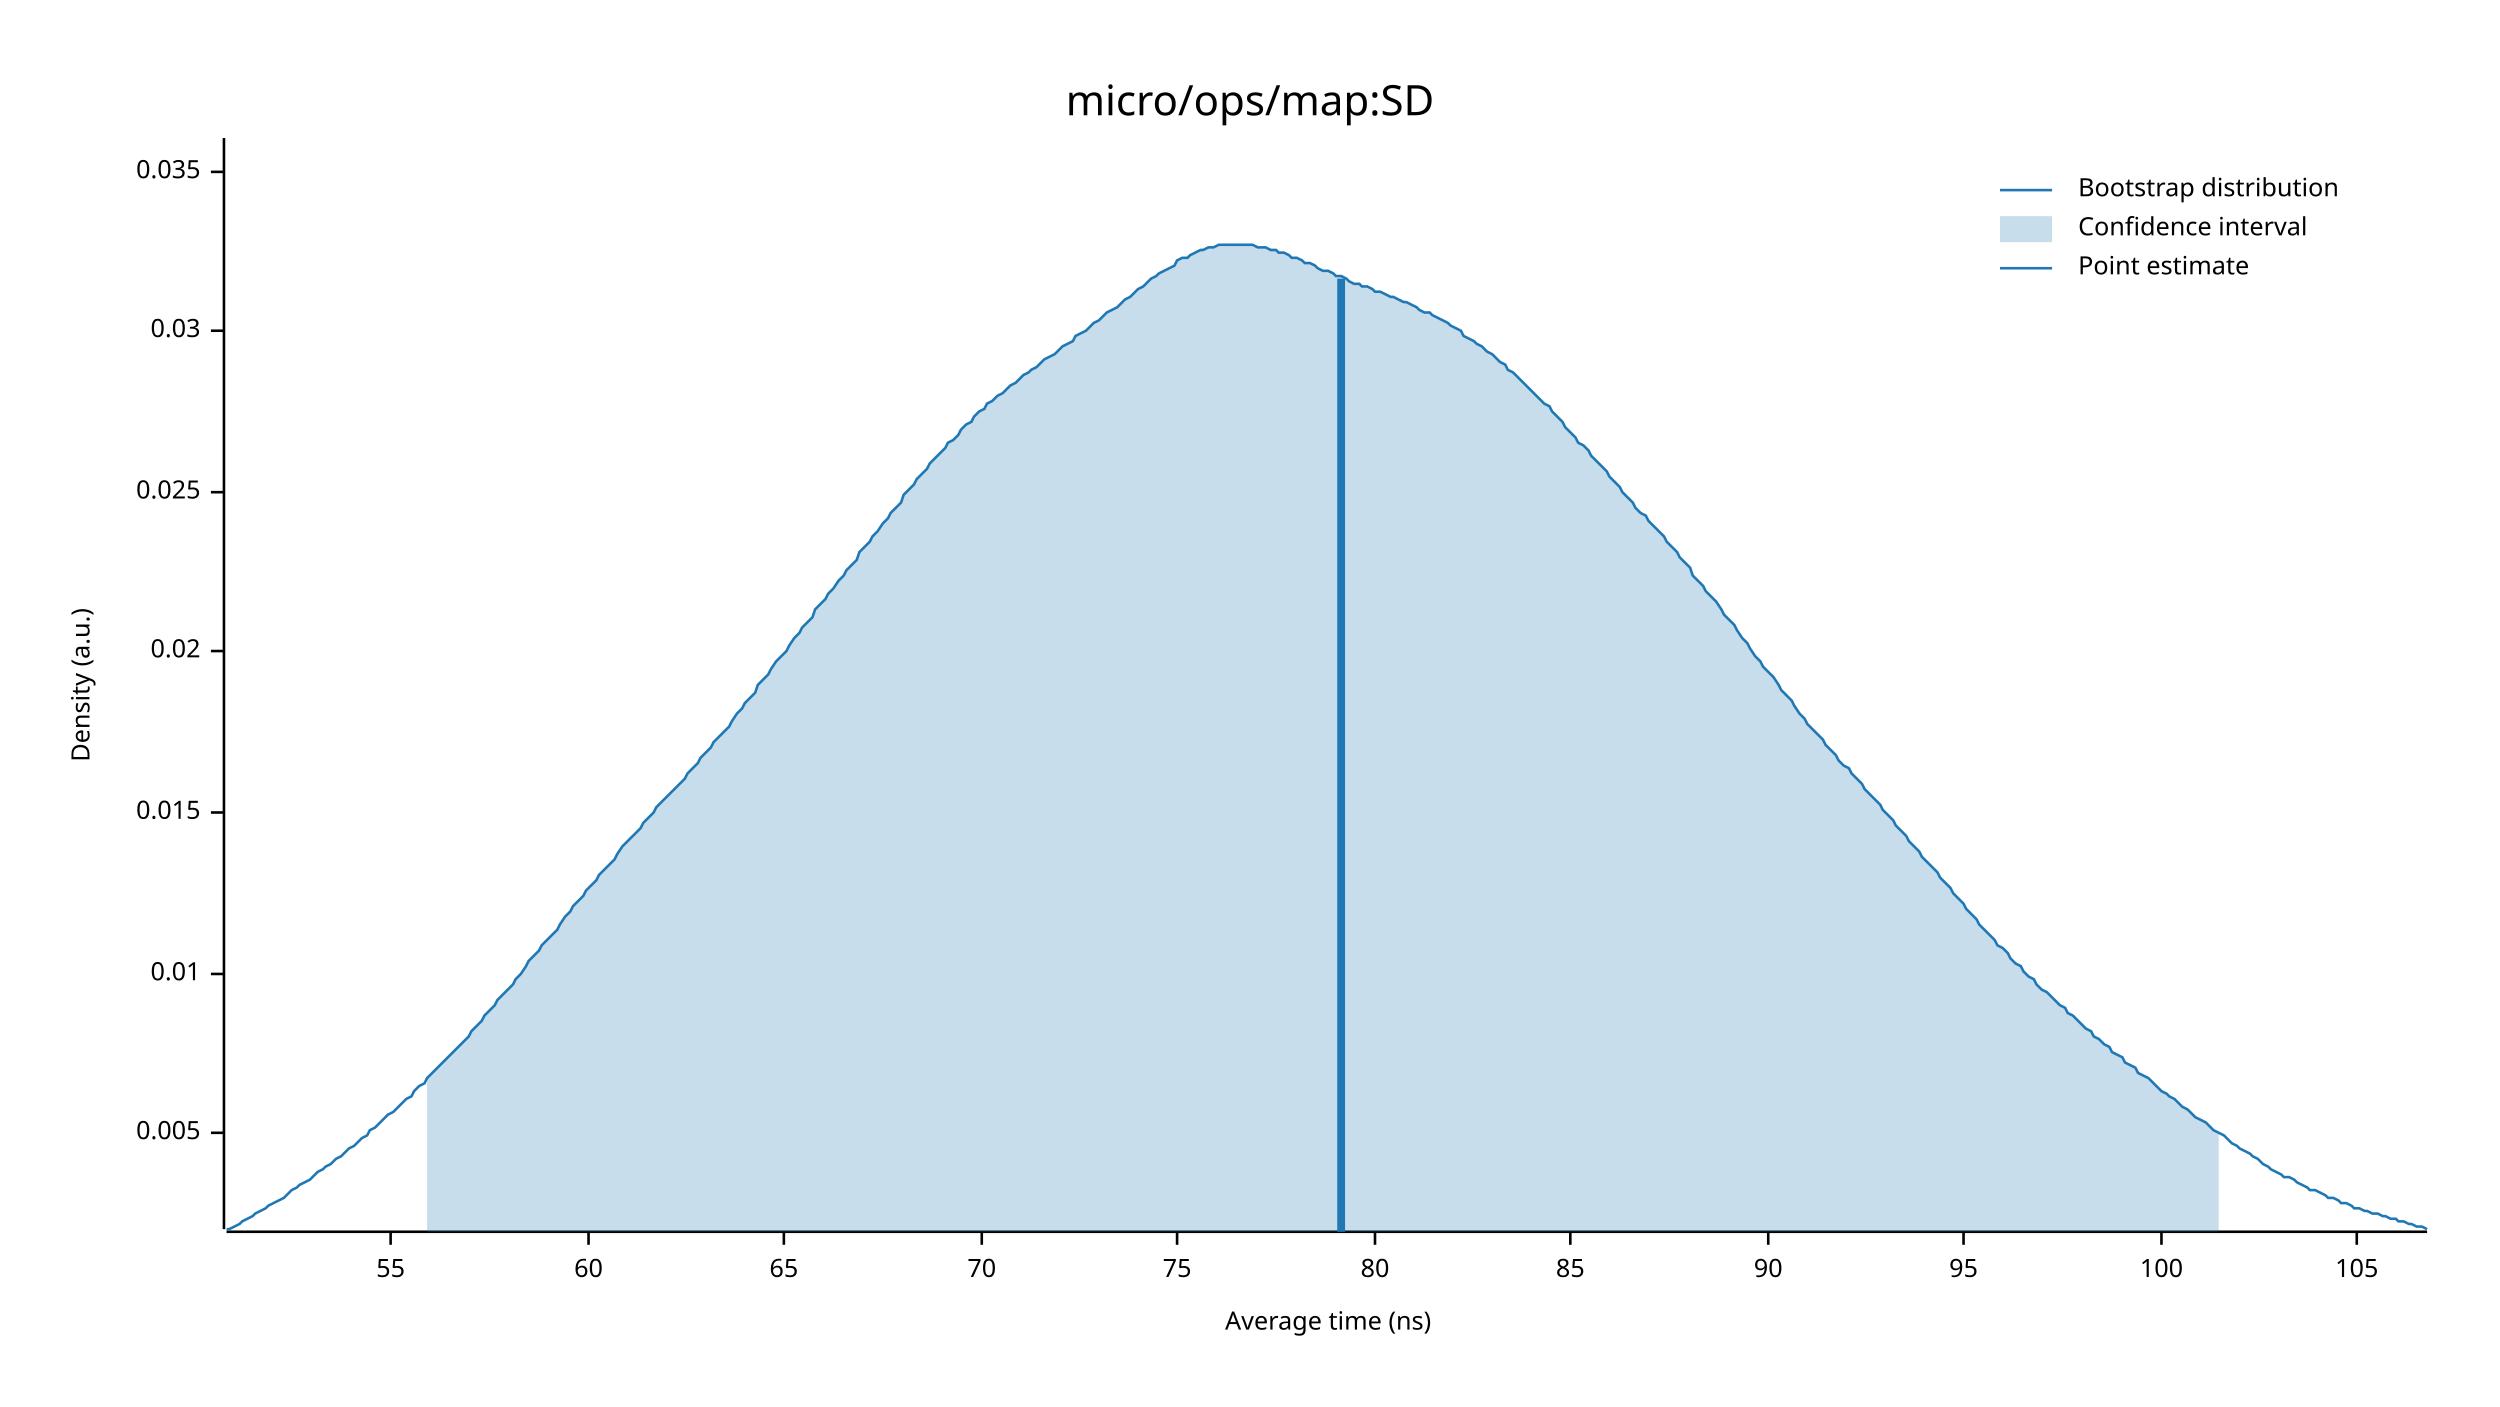
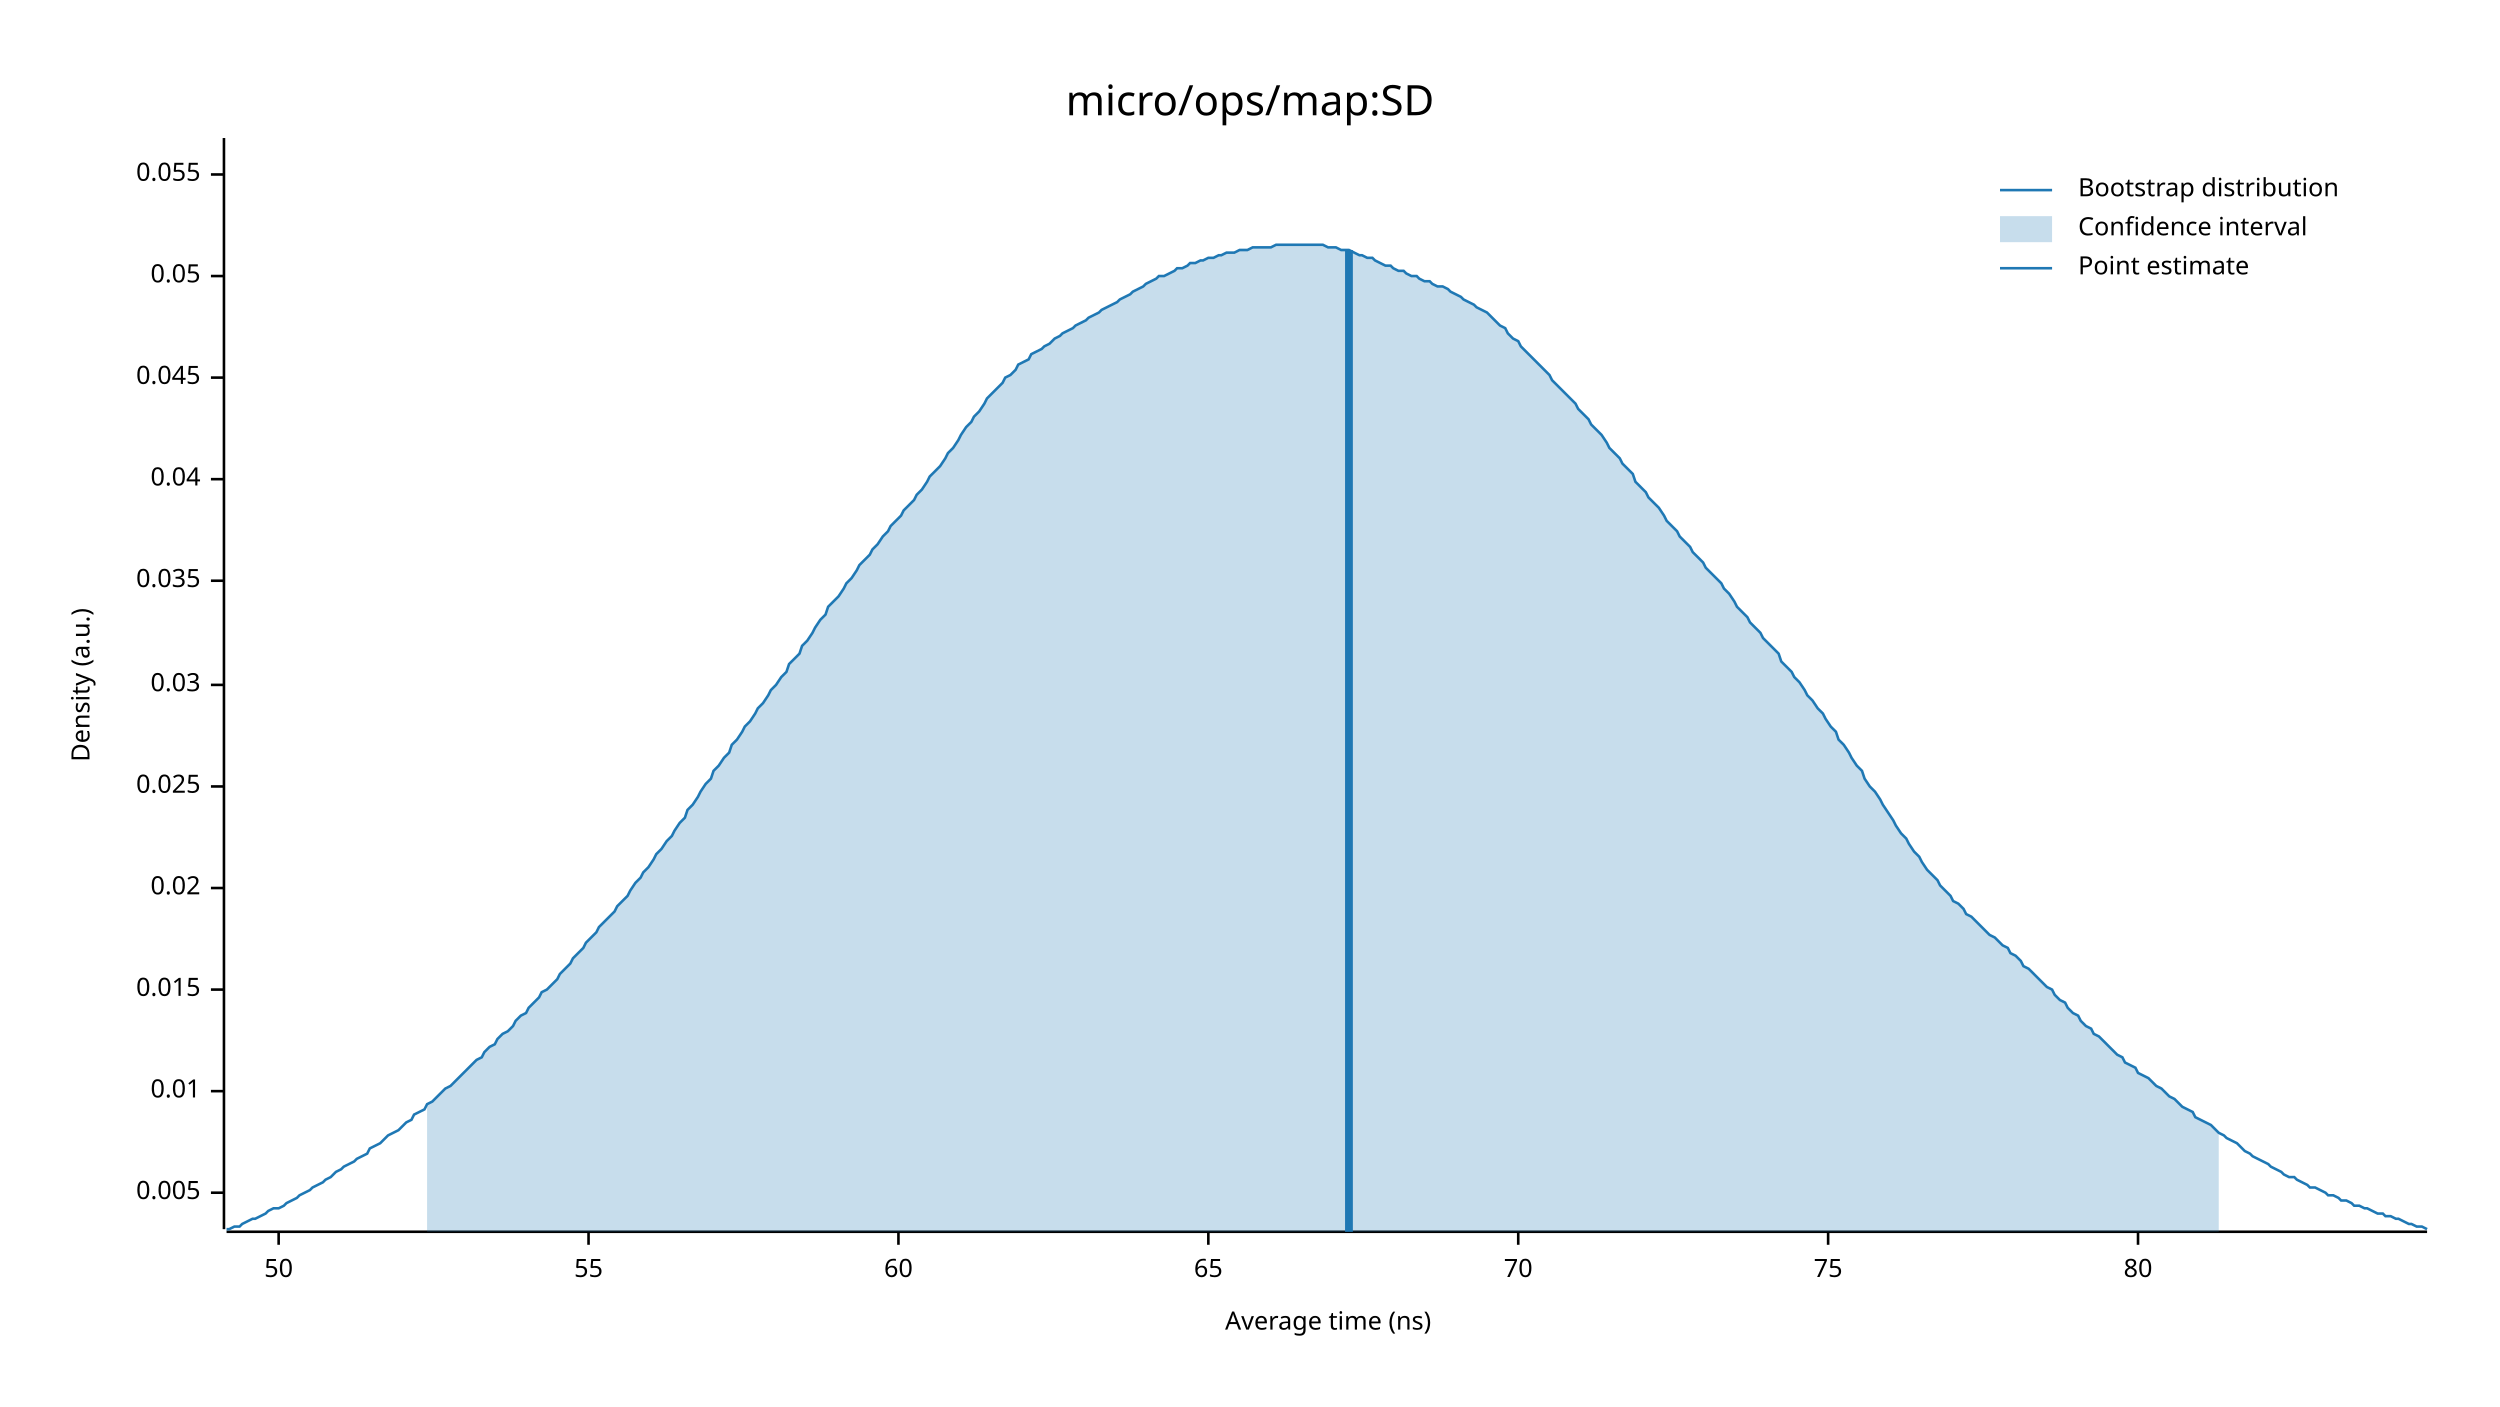
<svg xmlns="http://www.w3.org/2000/svg" width="960" height="540" viewBox="0 0 960 540">
  <text x="480" y="32" dy="0.76em" text-anchor="middle" font-family="sans-serif" font-size="16.129" opacity="1" fill="#000000">
micro/ops/map:SD
</text>
  <text x="27" y="263" dy="0.76em" text-anchor="middle" font-family="sans-serif" font-size="9.677" opacity="1" fill="#000000" transform="rotate(270, 27, 263)">
Density (a.u.)
</text>
  <text x="510" y="513" dy="-0.5ex" text-anchor="middle" font-family="sans-serif" font-size="9.677" opacity="1" fill="#000000">
Average time (ns)
</text>
  <polyline fill="none" opacity="1" stroke="#000000" stroke-width="1" points="86,53 86,472 " />
-   <text x="77" y="435" dy="0.5ex" text-anchor="end" font-family="sans-serif" font-size="9.677" opacity="1" fill="#000000">
+   <text x="77" y="458" dy="0.5ex" text-anchor="end" font-family="sans-serif" font-size="9.677" opacity="1" fill="#000000">
0.005
</text>
-   <polyline fill="none" opacity="1" stroke="#000000" stroke-width="1" points="81,435 86,435 " />
-   <text x="77" y="374" dy="0.5ex" text-anchor="end" font-family="sans-serif" font-size="9.677" opacity="1" fill="#000000">
+   <polyline fill="none" opacity="1" stroke="#000000" stroke-width="1" points="81,458 86,458 " />
+   <text x="77" y="419" dy="0.5ex" text-anchor="end" font-family="sans-serif" font-size="9.677" opacity="1" fill="#000000">
0.01
</text>
-   <polyline fill="none" opacity="1" stroke="#000000" stroke-width="1" points="81,374 86,374 " />
-   <text x="77" y="312" dy="0.5ex" text-anchor="end" font-family="sans-serif" font-size="9.677" opacity="1" fill="#000000">
+   <polyline fill="none" opacity="1" stroke="#000000" stroke-width="1" points="81,419 86,419 " />
+   <text x="77" y="380" dy="0.5ex" text-anchor="end" font-family="sans-serif" font-size="9.677" opacity="1" fill="#000000">
0.015
</text>
-   <polyline fill="none" opacity="1" stroke="#000000" stroke-width="1" points="81,312 86,312 " />
-   <text x="77" y="250" dy="0.5ex" text-anchor="end" font-family="sans-serif" font-size="9.677" opacity="1" fill="#000000">
+   <polyline fill="none" opacity="1" stroke="#000000" stroke-width="1" points="81,380 86,380 " />
+   <text x="77" y="341" dy="0.5ex" text-anchor="end" font-family="sans-serif" font-size="9.677" opacity="1" fill="#000000">
0.02
</text>
-   <polyline fill="none" opacity="1" stroke="#000000" stroke-width="1" points="81,250 86,250 " />
-   <text x="77" y="189" dy="0.5ex" text-anchor="end" font-family="sans-serif" font-size="9.677" opacity="1" fill="#000000">
+   <polyline fill="none" opacity="1" stroke="#000000" stroke-width="1" points="81,341 86,341 " />
+   <text x="77" y="302" dy="0.5ex" text-anchor="end" font-family="sans-serif" font-size="9.677" opacity="1" fill="#000000">
0.025
</text>
-   <polyline fill="none" opacity="1" stroke="#000000" stroke-width="1" points="81,189 86,189 " />
-   <text x="77" y="127" dy="0.5ex" text-anchor="end" font-family="sans-serif" font-size="9.677" opacity="1" fill="#000000">
+   <polyline fill="none" opacity="1" stroke="#000000" stroke-width="1" points="81,302 86,302 " />
+   <text x="77" y="263" dy="0.5ex" text-anchor="end" font-family="sans-serif" font-size="9.677" opacity="1" fill="#000000">
0.03
</text>
-   <polyline fill="none" opacity="1" stroke="#000000" stroke-width="1" points="81,127 86,127 " />
-   <text x="77" y="66" dy="0.5ex" text-anchor="end" font-family="sans-serif" font-size="9.677" opacity="1" fill="#000000">
+   <polyline fill="none" opacity="1" stroke="#000000" stroke-width="1" points="81,263 86,263 " />
+   <text x="77" y="223" dy="0.5ex" text-anchor="end" font-family="sans-serif" font-size="9.677" opacity="1" fill="#000000">
0.035
</text>
-   <polyline fill="none" opacity="1" stroke="#000000" stroke-width="1" points="81,66 86,66 " />
+   <polyline fill="none" opacity="1" stroke="#000000" stroke-width="1" points="81,223 86,223 " />
+   <text x="77" y="184" dy="0.5ex" text-anchor="end" font-family="sans-serif" font-size="9.677" opacity="1" fill="#000000">
+ 0.04
+ </text>
+   <polyline fill="none" opacity="1" stroke="#000000" stroke-width="1" points="81,184 86,184 " />
+   <text x="77" y="145" dy="0.5ex" text-anchor="end" font-family="sans-serif" font-size="9.677" opacity="1" fill="#000000">
+ 0.045
+ </text>
+   <polyline fill="none" opacity="1" stroke="#000000" stroke-width="1" points="81,145 86,145 " />
+   <text x="77" y="106" dy="0.5ex" text-anchor="end" font-family="sans-serif" font-size="9.677" opacity="1" fill="#000000">
+ 0.05
+ </text>
+   <polyline fill="none" opacity="1" stroke="#000000" stroke-width="1" points="81,106 86,106 " />
+   <text x="77" y="67" dy="0.5ex" text-anchor="end" font-family="sans-serif" font-size="9.677" opacity="1" fill="#000000">
+ 0.055
+ </text>
+   <polyline fill="none" opacity="1" stroke="#000000" stroke-width="1" points="81,67 86,67 " />
  <polyline fill="none" opacity="1" stroke="#000000" stroke-width="1" points="87,473 932,473 " />
-   <text x="150" y="483" dy="0.76em" text-anchor="middle" font-family="sans-serif" font-size="9.677" opacity="1" fill="#000000">
+   <text x="107" y="483" dy="0.76em" text-anchor="middle" font-family="sans-serif" font-size="9.677" opacity="1" fill="#000000">
+ 50
+ </text>
+   <polyline fill="none" opacity="1" stroke="#000000" stroke-width="1" points="107,473 107,478 " />
+   <text x="226" y="483" dy="0.76em" text-anchor="middle" font-family="sans-serif" font-size="9.677" opacity="1" fill="#000000">
55
</text>
-   <polyline fill="none" opacity="1" stroke="#000000" stroke-width="1" points="150,473 150,478 " />
-   <text x="226" y="483" dy="0.76em" text-anchor="middle" font-family="sans-serif" font-size="9.677" opacity="1" fill="#000000">
+   <polyline fill="none" opacity="1" stroke="#000000" stroke-width="1" points="226,473 226,478 " />
+   <text x="345" y="483" dy="0.76em" text-anchor="middle" font-family="sans-serif" font-size="9.677" opacity="1" fill="#000000">
60
</text>
-   <polyline fill="none" opacity="1" stroke="#000000" stroke-width="1" points="226,473 226,478 " />
-   <text x="301" y="483" dy="0.76em" text-anchor="middle" font-family="sans-serif" font-size="9.677" opacity="1" fill="#000000">
+   <polyline fill="none" opacity="1" stroke="#000000" stroke-width="1" points="345,473 345,478 " />
+   <text x="464" y="483" dy="0.76em" text-anchor="middle" font-family="sans-serif" font-size="9.677" opacity="1" fill="#000000">
65
</text>
-   <polyline fill="none" opacity="1" stroke="#000000" stroke-width="1" points="301,473 301,478 " />
-   <text x="377" y="483" dy="0.76em" text-anchor="middle" font-family="sans-serif" font-size="9.677" opacity="1" fill="#000000">
+   <polyline fill="none" opacity="1" stroke="#000000" stroke-width="1" points="464,473 464,478 " />
+   <text x="583" y="483" dy="0.76em" text-anchor="middle" font-family="sans-serif" font-size="9.677" opacity="1" fill="#000000">
70
</text>
-   <polyline fill="none" opacity="1" stroke="#000000" stroke-width="1" points="377,473 377,478 " />
-   <text x="452" y="483" dy="0.76em" text-anchor="middle" font-family="sans-serif" font-size="9.677" opacity="1" fill="#000000">
+   <polyline fill="none" opacity="1" stroke="#000000" stroke-width="1" points="583,473 583,478 " />
+   <text x="702" y="483" dy="0.76em" text-anchor="middle" font-family="sans-serif" font-size="9.677" opacity="1" fill="#000000">
75
</text>
-   <polyline fill="none" opacity="1" stroke="#000000" stroke-width="1" points="452,473 452,478 " />
-   <text x="528" y="483" dy="0.76em" text-anchor="middle" font-family="sans-serif" font-size="9.677" opacity="1" fill="#000000">
+   <polyline fill="none" opacity="1" stroke="#000000" stroke-width="1" points="702,473 702,478 " />
+   <text x="821" y="483" dy="0.76em" text-anchor="middle" font-family="sans-serif" font-size="9.677" opacity="1" fill="#000000">
80
</text>
-   <polyline fill="none" opacity="1" stroke="#000000" stroke-width="1" points="528,473 528,478 " />
-   <text x="603" y="483" dy="0.76em" text-anchor="middle" font-family="sans-serif" font-size="9.677" opacity="1" fill="#000000">
- 85
- </text>
-   <polyline fill="none" opacity="1" stroke="#000000" stroke-width="1" points="603,473 603,478 " />
-   <text x="679" y="483" dy="0.76em" text-anchor="middle" font-family="sans-serif" font-size="9.677" opacity="1" fill="#000000">
- 90
- </text>
-   <polyline fill="none" opacity="1" stroke="#000000" stroke-width="1" points="679,473 679,478 " />
-   <text x="754" y="483" dy="0.76em" text-anchor="middle" font-family="sans-serif" font-size="9.677" opacity="1" fill="#000000">
- 95
- </text>
-   <polyline fill="none" opacity="1" stroke="#000000" stroke-width="1" points="754,473 754,478 " />
-   <text x="830" y="483" dy="0.76em" text-anchor="middle" font-family="sans-serif" font-size="9.677" opacity="1" fill="#000000">
- 100
- </text>
-   <polyline fill="none" opacity="1" stroke="#000000" stroke-width="1" points="830,473 830,478 " />
-   <text x="905" y="483" dy="0.76em" text-anchor="middle" font-family="sans-serif" font-size="9.677" opacity="1" fill="#000000">
- 105
- </text>
-   <polyline fill="none" opacity="1" stroke="#000000" stroke-width="1" points="905,473 905,478 " />
-   <polyline fill="none" opacity="1" stroke="#1F78B4" stroke-width="1" points="87,472 88,472 90,471 92,470 93,469 95,468 97,467 98,466 100,465 102,464 103,463 105,462 107,461 109,460 110,459 112,457 114,456 115,455 117,454 119,453 120,452 122,450 124,449 125,448 127,447 129,445 131,444 132,443 134,441 136,440 137,439 139,437 141,436 142,434 144,433 146,431 147,430 149,428 151,427 153,425 154,424 156,422 158,421 159,419 161,417 163,416 164,414 166,412 168,410 169,409 171,407 173,405 175,403 176,402 178,400 180,398 181,396 183,394 185,392 186,390 188,388 190,386 191,384 193,382 195,380 197,378 198,376 200,374 202,371 203,369 205,367 207,365 208,363 210,361 212,359 214,357 215,355 217,352 219,350 220,348 222,346 224,344 225,342 227,340 229,338 230,336 232,334 234,332 236,330 237,328 239,325 241,323 242,322 244,320 246,318 247,316 249,314 251,312 252,310 254,308 256,306 258,304 259,303 261,301 263,299 264,297 266,295 268,293 269,291 271,289 273,287 274,285 276,283 278,281 280,279 281,277 283,274 285,272 286,270 288,268 290,266 291,263 293,261 295,259 296,257 298,254 300,252 302,250 303,248 305,245 307,243 308,241 310,239 312,237 313,234 315,232 317,230 318,228 320,226 322,223 324,221 325,219 327,217 329,215 330,212 332,210 334,208 335,206 337,204 339,201 341,199 342,197 344,195 346,193 347,190 349,188 351,186 352,184 354,182 356,180 357,178 359,176 361,174 363,172 364,170 366,169 368,167 369,165 371,163 373,162 374,160 376,158 378,157 379,155 381,154 383,152 385,151 386,150 388,148 390,147 391,146 393,144 395,143 396,142 398,141 400,139 401,138 403,137 405,136 407,134 408,133 410,132 412,131 413,129 415,128 417,127 418,126 420,124 422,123 423,122 425,120 427,119 429,118 430,117 432,115 434,114 435,113 437,111 439,110 440,109 442,107 444,106 445,105 447,104 449,103 451,102 452,100 454,99 456,99 457,98 459,97 461,96 462,96 464,95 466,95 468,94 469,94 471,94 473,94 474,94 476,94 478,94 479,94 481,94 483,95 484,95 486,95 488,96 490,96 491,97 493,97 495,98 496,99 498,99 500,100 501,101 503,101 505,102 506,103 508,104 510,104 512,105 513,106 515,106 517,107 518,108 520,109 522,109 523,110 525,110 527,111 528,112 530,112 532,113 534,114 535,114 537,115 539,116 540,116 542,117 544,118 545,119 547,120 549,120 550,121 552,122 554,123 556,124 557,125 559,126 561,127 562,129 564,130 566,131 567,132 569,133 571,135 573,136 574,137 576,139 578,140 579,142 581,143 583,145 584,146 586,148 588,150 589,151 591,153 593,155 595,156 596,158 598,160 600,162 601,164 603,166 605,168 606,170 608,171 610,173 611,175 613,177 615,179 617,181 618,183 620,185 622,187 623,189 625,191 627,193 628,195 630,197 632,198 633,200 635,202 637,204 639,206 640,208 642,210 644,212 645,214 647,216 649,218 650,221 652,223 654,225 655,227 657,229 659,231 661,234 662,236 664,238 666,240 667,242 669,245 671,247 672,249 674,252 676,254 677,256 679,258 681,260 683,263 684,265 686,267 688,269 689,271 691,274 693,276 694,278 696,280 698,282 700,284 701,286 703,288 705,290 706,292 708,294 710,295 711,297 713,299 715,301 716,303 718,305 720,307 722,309 723,311 725,313 727,315 728,317 730,319 732,321 733,323 735,325 737,327 738,329 740,331 742,333 744,335 745,337 747,339 749,341 750,343 752,345 754,347 755,349 757,351 759,353 760,355 762,357 764,359 766,361 767,363 769,364 771,366 772,368 774,370 776,371 777,373 779,375 781,376 782,378 784,380 786,381 788,383 789,384 791,386 793,387 794,389 796,390 798,392 799,393 801,395 803,396 804,398 806,399 808,401 810,402 811,404 813,405 815,406 816,408 818,409 820,410 821,412 823,413 825,414 827,416 828,417 830,419 832,420 833,421 835,422 837,424 838,425 840,426 842,428 843,429 845,430 847,431 849,433 850,434 852,435 854,436 855,437 857,439 859,440 860,441 862,442 864,443 865,444 867,445 869,447 871,448 872,449 874,450 876,451 877,452 879,452 881,453 882,454 884,455 886,456 887,457 889,457 891,458 893,459 894,460 896,460 898,461 899,462 901,462 903,463 904,464 906,464 908,465 909,465 911,466 913,466 915,467 916,467 918,468 920,468 921,469 923,469 925,470 926,470 928,471 930,471 932,472 " />
-   <polygon opacity="0.25" fill="#1F78B4" points="164,414 166,412 168,410 169,409 171,407 173,405 175,403 176,402 178,400 180,398 181,396 183,394 185,392 186,390 188,388 190,386 191,384 193,382 195,380 197,378 198,376 200,374 202,371 203,369 205,367 207,365 208,363 210,361 212,359 214,357 215,355 217,352 219,350 220,348 222,346 224,344 225,342 227,340 229,338 230,336 232,334 234,332 236,330 237,328 239,325 241,323 242,322 244,320 246,318 247,316 249,314 251,312 252,310 254,308 256,306 258,304 259,303 261,301 263,299 264,297 266,295 268,293 269,291 271,289 273,287 274,285 276,283 278,281 280,279 281,277 283,274 285,272 286,270 288,268 290,266 291,263 293,261 295,259 296,257 298,254 300,252 302,250 303,248 305,245 307,243 308,241 310,239 312,237 313,234 315,232 317,230 318,228 320,226 322,223 324,221 325,219 327,217 329,215 330,212 332,210 334,208 335,206 337,204 339,201 341,199 342,197 344,195 346,193 347,190 349,188 351,186 352,184 354,182 356,180 357,178 359,176 361,174 363,172 364,170 366,169 368,167 369,165 371,163 373,162 374,160 376,158 378,157 379,155 381,154 383,152 385,151 386,150 388,148 390,147 391,146 393,144 395,143 396,142 398,141 400,139 401,138 403,137 405,136 407,134 408,133 410,132 412,131 413,129 415,128 417,127 418,126 420,124 422,123 423,122 425,120 427,119 429,118 430,117 432,115 434,114 435,113 437,111 439,110 440,109 442,107 444,106 445,105 447,104 449,103 451,102 452,100 454,99 456,99 457,98 459,97 461,96 462,96 464,95 466,95 468,94 469,94 471,94 473,94 474,94 476,94 478,94 479,94 481,94 483,95 484,95 486,95 488,96 490,96 491,97 493,97 495,98 496,99 498,99 500,100 501,101 503,101 505,102 506,103 508,104 510,104 512,105 513,106 515,106 517,107 518,108 520,109 522,109 523,110 525,110 527,111 528,112 530,112 532,113 534,114 535,114 537,115 539,116 540,116 542,117 544,118 545,119 547,120 549,120 550,121 552,122 554,123 556,124 557,125 559,126 561,127 562,129 564,130 566,131 567,132 569,133 571,135 573,136 574,137 576,139 578,140 579,142 581,143 583,145 584,146 586,148 588,150 589,151 591,153 593,155 595,156 596,158 598,160 600,162 601,164 603,166 605,168 606,170 608,171 610,173 611,175 613,177 615,179 617,181 618,183 620,185 622,187 623,189 625,191 627,193 628,195 630,197 632,198 633,200 635,202 637,204 639,206 640,208 642,210 644,212 645,214 647,216 649,218 650,221 652,223 654,225 655,227 657,229 659,231 661,234 662,236 664,238 666,240 667,242 669,245 671,247 672,249 674,252 676,254 677,256 679,258 681,260 683,263 684,265 686,267 688,269 689,271 691,274 693,276 694,278 696,280 698,282 700,284 701,286 703,288 705,290 706,292 708,294 710,295 711,297 713,299 715,301 716,303 718,305 720,307 722,309 723,311 725,313 727,315 728,317 730,319 732,321 733,323 735,325 737,327 738,329 740,331 742,333 744,335 745,337 747,339 749,341 750,343 752,345 754,347 755,349 757,351 759,353 760,355 762,357 764,359 766,361 767,363 769,364 771,366 772,368 774,370 776,371 777,373 779,375 781,376 782,378 784,380 786,381 788,383 789,384 791,386 793,387 794,389 796,390 798,392 799,393 801,395 803,396 804,398 806,399 808,401 810,402 811,404 813,405 815,406 816,408 818,409 820,410 821,412 823,413 825,414 827,416 828,417 830,419 832,420 833,421 835,422 837,424 838,425 840,426 842,428 843,429 845,430 847,431 849,433 850,434 852,435 852,473 164,473 " />
-   <polyline fill="none" opacity="1" stroke="#1F78B4" stroke-width="3" points="515,473 515,107 " />
+   <polyline fill="none" opacity="1" stroke="#000000" stroke-width="1" points="821,473 821,478 " />
+   <polyline fill="none" opacity="1" stroke="#1F78B4" stroke-width="1" points="87,472 88,472 90,471 92,471 93,470 95,469 97,468 98,468 100,467 102,466 103,465 105,464 107,464 109,463 110,462 112,461 114,460 115,459 117,458 119,457 120,456 122,455 124,454 125,453 127,452 129,450 131,449 132,448 134,447 136,446 137,445 139,444 141,443 142,441 144,440 146,439 147,438 149,436 151,435 153,434 154,433 156,431 158,430 159,428 161,427 163,426 164,424 166,423 168,421 169,420 171,418 173,417 175,415 176,414 178,412 180,410 181,409 183,407 185,406 186,404 188,402 190,401 191,399 193,397 195,396 197,394 198,392 200,390 202,389 203,387 205,385 207,383 208,381 210,380 212,378 214,376 215,374 217,372 219,370 220,368 222,366 224,364 225,362 227,360 229,358 230,356 232,354 234,352 236,350 237,348 239,346 241,344 242,342 244,339 246,337 247,335 249,333 251,330 252,328 254,326 256,323 258,321 259,319 261,316 263,314 264,311 266,309 268,306 269,304 271,301 273,299 274,296 276,294 278,291 280,289 281,286 283,284 285,281 286,279 288,277 290,274 291,272 293,270 295,267 296,265 298,263 300,260 302,258 303,255 305,253 307,251 308,248 310,246 312,243 313,241 315,238 317,236 318,233 320,231 322,229 324,226 325,224 327,222 329,219 330,217 332,215 334,213 335,211 337,209 339,206 341,204 342,202 344,200 346,198 347,196 349,194 351,192 352,190 354,188 356,185 357,183 359,181 361,179 363,176 364,174 366,172 368,169 369,167 371,164 373,162 374,160 376,158 378,155 379,153 381,151 383,149 385,147 386,145 388,144 390,142 391,140 393,139 395,138 396,136 398,135 400,134 401,133 403,132 405,130 407,129 408,128 410,127 412,126 413,125 415,124 417,123 418,122 420,121 422,120 423,119 425,118 427,117 429,116 430,115 432,114 434,113 435,112 437,111 439,110 440,109 442,108 444,107 445,106 447,106 449,105 451,104 452,103 454,103 456,102 457,101 459,101 461,100 462,100 464,99 466,99 468,98 469,98 471,97 473,97 474,97 476,96 478,96 479,96 481,95 483,95 484,95 486,95 488,95 490,94 491,94 493,94 495,94 496,94 498,94 500,94 501,94 503,94 505,94 506,94 508,94 510,95 512,95 513,95 515,96 517,96 518,96 520,97 522,98 523,98 525,99 527,99 528,100 530,101 532,102 534,102 535,103 537,104 539,104 540,105 542,106 544,106 545,107 547,108 549,108 550,109 552,110 554,110 556,111 557,112 559,113 561,114 562,115 564,116 566,117 567,118 569,119 571,120 573,122 574,123 576,125 578,126 579,128 581,130 583,131 584,133 586,135 588,137 589,138 591,140 593,142 595,144 596,146 598,148 600,150 601,151 603,153 605,155 606,157 608,159 610,161 611,163 613,165 615,167 617,170 618,172 620,174 622,176 623,178 625,180 627,182 628,185 630,187 632,189 633,191 635,193 637,195 639,198 640,200 642,202 644,204 645,206 647,208 649,210 650,212 652,214 654,216 655,218 657,220 659,222 661,224 662,226 664,228 666,231 667,233 669,235 671,237 672,239 674,241 676,243 677,245 679,247 681,249 683,251 684,254 686,256 688,258 689,260 691,262 693,265 694,267 696,269 698,272 700,274 701,276 703,279 705,281 706,284 708,286 710,289 711,291 713,294 715,296 716,299 718,302 720,304 722,307 723,309 725,312 727,315 728,317 730,320 732,322 733,324 735,327 737,329 738,331 740,334 742,336 744,338 745,340 747,342 749,344 750,346 752,347 754,349 755,351 757,352 759,354 760,355 762,357 764,359 766,360 767,361 769,363 771,364 772,366 774,367 776,369 777,371 779,372 781,374 782,375 784,377 786,379 788,380 789,382 791,384 793,385 794,387 796,389 798,390 799,392 801,394 803,395 804,397 806,398 808,400 810,402 811,403 813,405 815,406 816,408 818,409 820,410 821,412 823,413 825,414 827,416 828,417 830,418 832,420 833,421 835,422 837,424 838,425 840,426 842,427 843,429 845,430 847,431 849,432 850,433 852,435 854,436 855,437 857,438 859,439 860,440 862,442 864,443 865,444 867,445 869,446 871,447 872,448 874,449 876,450 877,451 879,452 881,452 882,453 884,454 886,455 887,456 889,456 891,457 893,458 894,459 896,459 898,460 899,461 901,461 903,462 904,463 906,463 908,464 909,464 911,465 913,466 915,466 916,467 918,467 920,468 921,468 923,469 925,470 926,470 928,471 930,471 932,472 " />
+   <polygon opacity="0.25" fill="#1F78B4" points="164,424 166,423 168,421 169,420 171,418 173,417 175,415 176,414 178,412 180,410 181,409 183,407 185,406 186,404 188,402 190,401 191,399 193,397 195,396 197,394 198,392 200,390 202,389 203,387 205,385 207,383 208,381 210,380 212,378 214,376 215,374 217,372 219,370 220,368 222,366 224,364 225,362 227,360 229,358 230,356 232,354 234,352 236,350 237,348 239,346 241,344 242,342 244,339 246,337 247,335 249,333 251,330 252,328 254,326 256,323 258,321 259,319 261,316 263,314 264,311 266,309 268,306 269,304 271,301 273,299 274,296 276,294 278,291 280,289 281,286 283,284 285,281 286,279 288,277 290,274 291,272 293,270 295,267 296,265 298,263 300,260 302,258 303,255 305,253 307,251 308,248 310,246 312,243 313,241 315,238 317,236 318,233 320,231 322,229 324,226 325,224 327,222 329,219 330,217 332,215 334,213 335,211 337,209 339,206 341,204 342,202 344,200 346,198 347,196 349,194 351,192 352,190 354,188 356,185 357,183 359,181 361,179 363,176 364,174 366,172 368,169 369,167 371,164 373,162 374,160 376,158 378,155 379,153 381,151 383,149 385,147 386,145 388,144 390,142 391,140 393,139 395,138 396,136 398,135 400,134 401,133 403,132 405,130 407,129 408,128 410,127 412,126 413,125 415,124 417,123 418,122 420,121 422,120 423,119 425,118 427,117 429,116 430,115 432,114 434,113 435,112 437,111 439,110 440,109 442,108 444,107 445,106 447,106 449,105 451,104 452,103 454,103 456,102 457,101 459,101 461,100 462,100 464,99 466,99 468,98 469,98 471,97 473,97 474,97 476,96 478,96 479,96 481,95 483,95 484,95 486,95 488,95 490,94 491,94 493,94 495,94 496,94 498,94 500,94 501,94 503,94 505,94 506,94 508,94 510,95 512,95 513,95 515,96 517,96 518,96 520,97 522,98 523,98 525,99 527,99 528,100 530,101 532,102 534,102 535,103 537,104 539,104 540,105 542,106 544,106 545,107 547,108 549,108 550,109 552,110 554,110 556,111 557,112 559,113 561,114 562,115 564,116 566,117 567,118 569,119 571,120 573,122 574,123 576,125 578,126 579,128 581,130 583,131 584,133 586,135 588,137 589,138 591,140 593,142 595,144 596,146 598,148 600,150 601,151 603,153 605,155 606,157 608,159 610,161 611,163 613,165 615,167 617,170 618,172 620,174 622,176 623,178 625,180 627,182 628,185 630,187 632,189 633,191 635,193 637,195 639,198 640,200 642,202 644,204 645,206 647,208 649,210 650,212 652,214 654,216 655,218 657,220 659,222 661,224 662,226 664,228 666,231 667,233 669,235 671,237 672,239 674,241 676,243 677,245 679,247 681,249 683,251 684,254 686,256 688,258 689,260 691,262 693,265 694,267 696,269 698,272 700,274 701,276 703,279 705,281 706,284 708,286 710,289 711,291 713,294 715,296 716,299 718,302 720,304 722,307 723,309 725,312 727,315 728,317 730,320 732,322 733,324 735,327 737,329 738,331 740,334 742,336 744,338 745,340 747,342 749,344 750,346 752,347 754,349 755,351 757,352 759,354 760,355 762,357 764,359 766,360 767,361 769,363 771,364 772,366 774,367 776,369 777,371 779,372 781,374 782,375 784,377 786,379 788,380 789,382 791,384 793,385 794,387 796,389 798,390 799,392 801,394 803,395 804,397 806,398 808,400 810,402 811,403 813,405 815,406 816,408 818,409 820,410 821,412 823,413 825,414 827,416 828,417 830,418 832,420 833,421 835,422 837,424 838,425 840,426 842,427 843,429 845,430 847,431 849,432 850,433 852,435 852,473 164,473 " />
+   <polyline fill="none" opacity="1" stroke="#1F78B4" stroke-width="3" points="518,473 518,96 " />
  <text x="798" y="68" dy="0.76em" text-anchor="start" font-family="sans-serif" font-size="9.677" opacity="1" fill="#000000">
Bootstrap distribution
</text>
  <text x="798" y="83" dy="0.76em" text-anchor="start" font-family="sans-serif" font-size="9.677" opacity="1" fill="#000000">
Confidence interval
</text>
  <text x="798" y="98" dy="0.76em" text-anchor="start" font-family="sans-serif" font-size="9.677" opacity="1" fill="#000000">
Point estimate
</text>
  <polyline fill="none" opacity="1" stroke="#1F78B4" stroke-width="1" points="768,73 788,73 " />
  <rect x="768" y="83" width="20" height="10" opacity="0.25" fill="#1F78B4" stroke="none" />
  <polyline fill="none" opacity="1" stroke="#1F78B4" stroke-width="1" points="768,103 788,103 " />
</svg>
